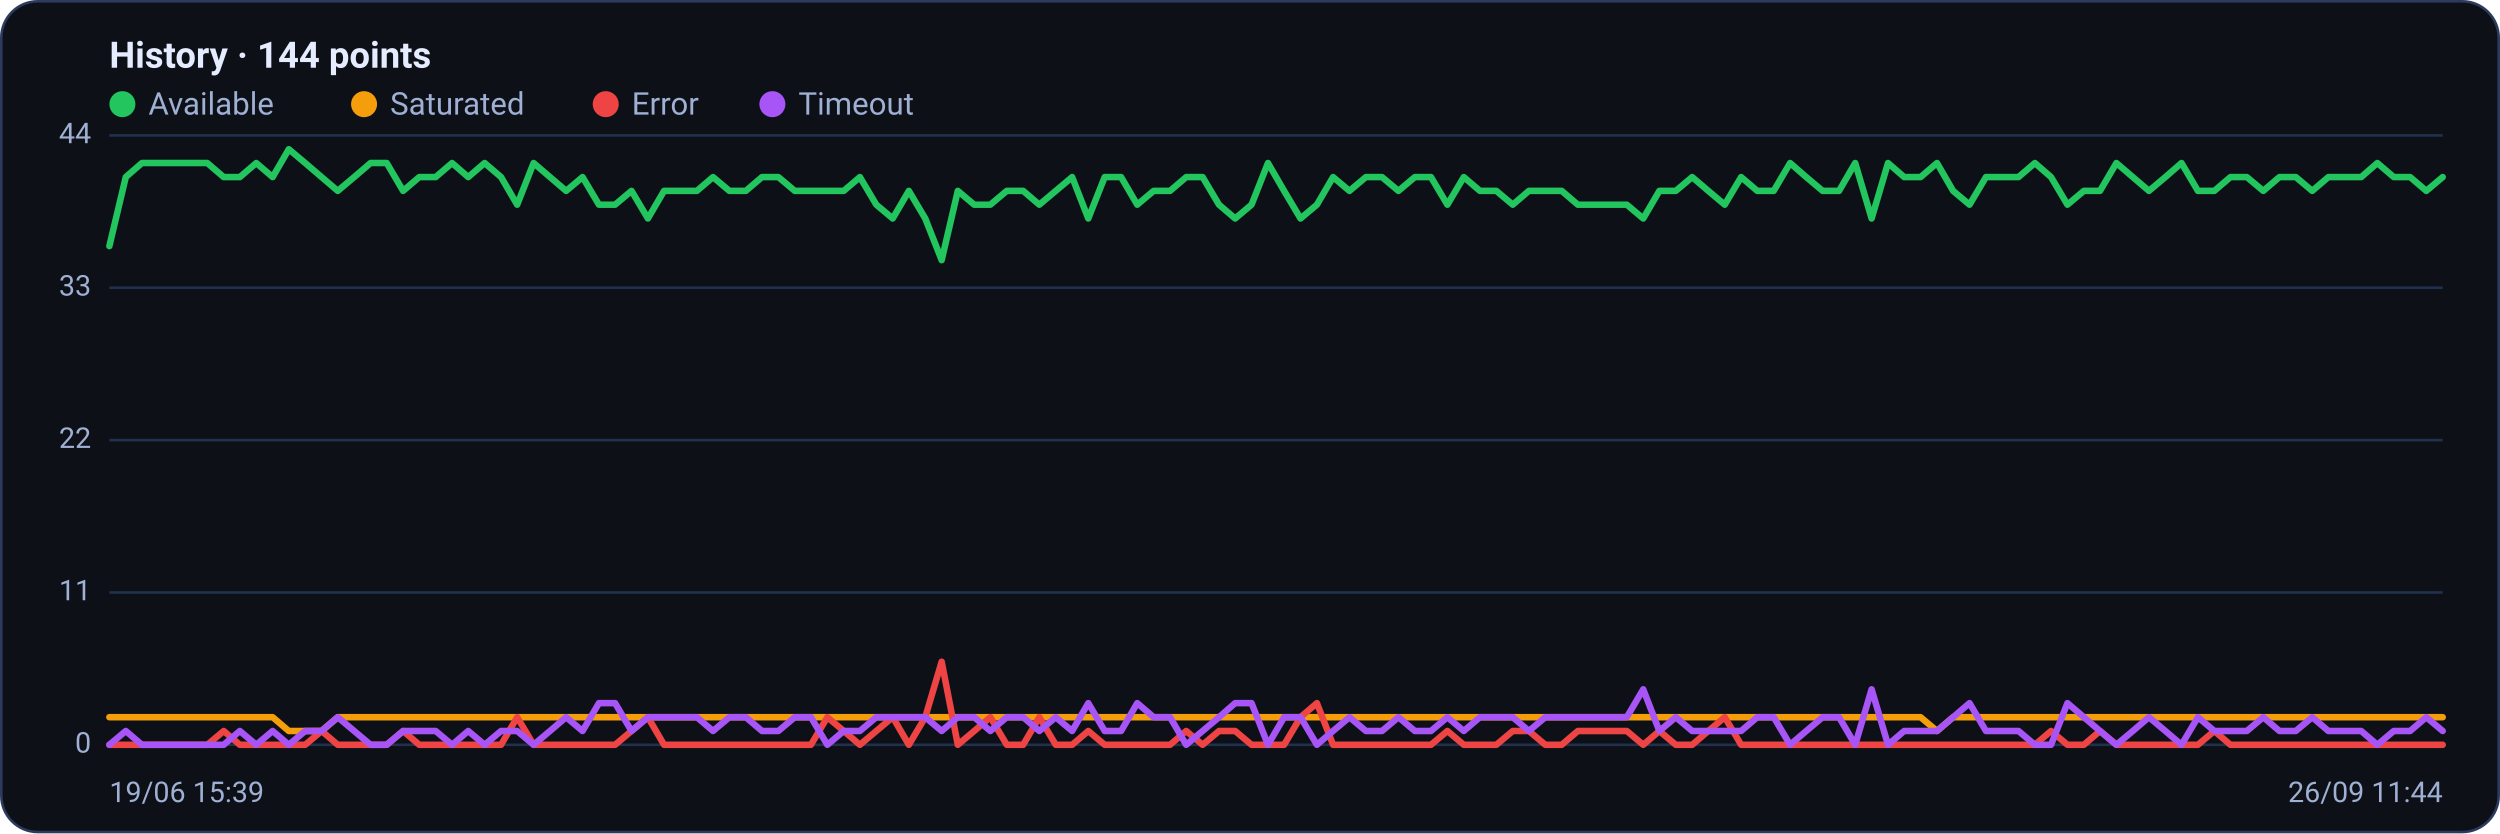
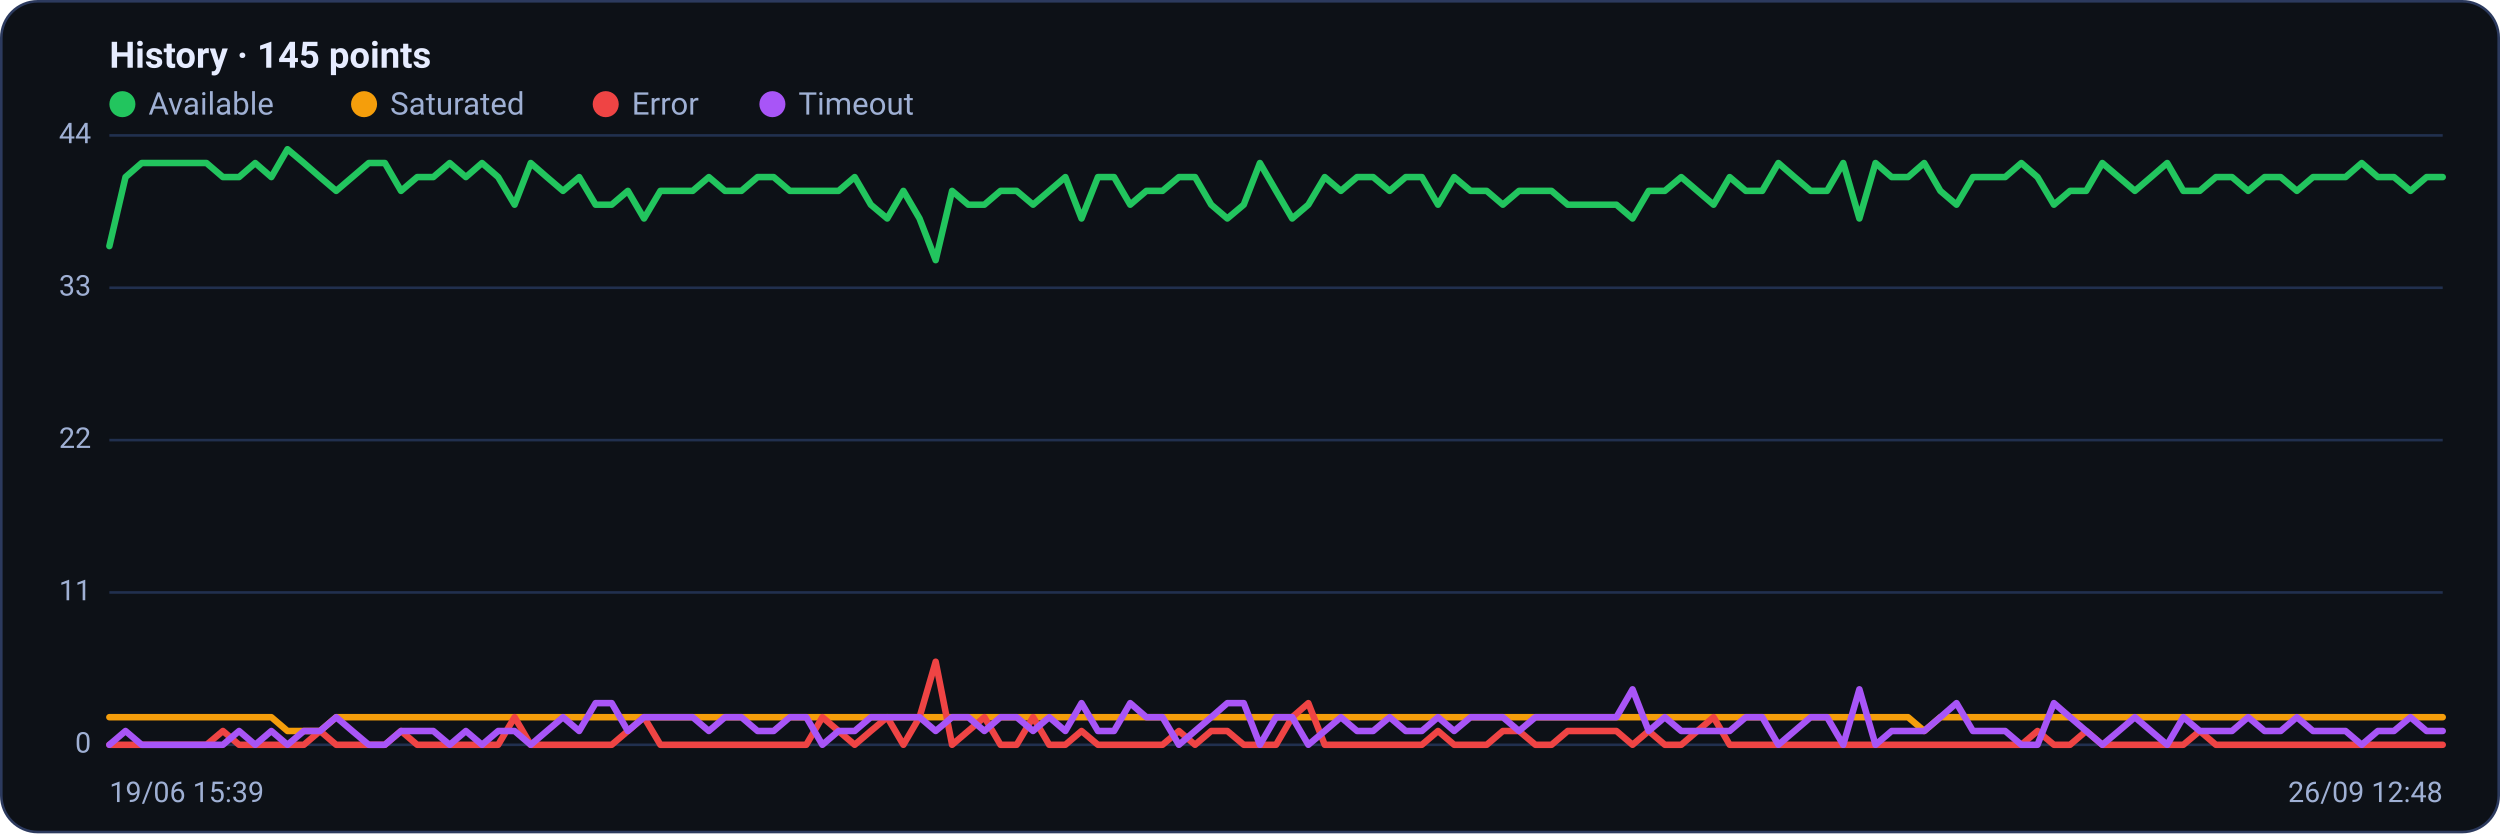
<svg xmlns="http://www.w3.org/2000/svg" viewBox="0 0 960 320" width="960" height="320" font-family="Segoe UI, system-ui, -apple-system, Roboto, Helvetica, Arial, sans-serif" role="img" aria-label="Availability history per region">
  <rect x="0.5" y="0.5" width="959" height="319" rx="14" fill="#0d1117" stroke="#2c3a5e" />
-   <text x="42" y="26" font-size="14" font-weight="600" fill="#e6ecff">History · 144 points</text>
+   <text x="42" y="26" font-size="14" font-weight="600" fill="#e6ecff">History · 145 points</text>
  <circle cx="47" cy="40" r="5" fill="#22c55e" />
  <text x="57" y="44" font-size="12" fill="#9fb0d4">Available</text>
  <circle cx="139.8" cy="40" r="5" fill="#f59e0b" />
  <text x="149.8" y="44" font-size="12" fill="#9fb0d4">Saturated</text>
  <circle cx="232.6" cy="40" r="5" fill="#ef4444" />
  <text x="242.6" y="44" font-size="12" fill="#9fb0d4">Error</text>
  <circle cx="296.6" cy="40" r="5" fill="#a855f7" />
  <text x="306.6" y="44" font-size="12" fill="#9fb0d4">Timeout</text>
  <line x1="42" y1="286.0" x2="938" y2="286.0" stroke="#21304f" stroke-width="1" />
  <text x="35" y="289.0" text-anchor="end" font-size="11" fill="#9fb0d4">0</text>
  <line x1="42" y1="227.5" x2="938" y2="227.5" stroke="#21304f" stroke-width="1" />
  <text x="35" y="230.5" text-anchor="end" font-size="11" fill="#9fb0d4">11</text>
  <line x1="42" y1="169.0" x2="938" y2="169.0" stroke="#21304f" stroke-width="1" />
  <text x="35" y="172.0" text-anchor="end" font-size="11" fill="#9fb0d4">22</text>
  <line x1="42" y1="110.5" x2="938" y2="110.5" stroke="#21304f" stroke-width="1" />
  <text x="35" y="113.5" text-anchor="end" font-size="11" fill="#9fb0d4">33</text>
  <line x1="42" y1="52.0" x2="938" y2="52.0" stroke="#21304f" stroke-width="1" />
  <text x="35" y="55.0" text-anchor="end" font-size="11" fill="#9fb0d4">44</text>
-   <polyline fill="none" stroke="#22c55e" stroke-width="2.5" stroke-linejoin="round" stroke-linecap="round" points="42.0,94.5 48.3,68.0 54.5,62.6 60.8,62.6 67.1,62.6 73.3,62.6 79.6,62.6 85.9,68.0 92.1,68.0 98.4,62.6 104.7,68.0 110.9,57.3 117.2,62.6 123.5,68.0 129.7,73.3 136.0,68.0 142.3,62.6 148.5,62.6 154.8,73.3 161.0,68.0 167.3,68.0 173.6,62.6 179.8,68.0 186.1,62.6 192.4,68.0 198.6,78.6 204.9,62.6 211.2,68.0 217.4,73.3 223.7,68.0 230.0,78.6 236.2,78.6 242.5,73.3 248.8,83.9 255.0,73.3 261.3,73.3 267.6,73.3 273.8,68.0 280.1,73.3 286.4,73.3 292.6,68.0 298.9,68.0 305.2,73.3 311.4,73.3 317.7,73.3 324.0,73.3 330.2,68.0 336.5,78.6 342.8,83.9 349.0,73.3 355.3,83.9 361.6,99.9 367.8,73.3 374.1,78.6 380.3,78.6 386.6,73.3 392.9,73.3 399.1,78.6 405.4,73.3 411.7,68.0 417.9,83.9 424.2,68.0 430.5,68.0 436.7,78.6 443.0,73.3 449.3,73.3 455.5,68.0 461.8,68.0 468.1,78.6 474.3,83.9 480.6,78.6 486.9,62.6 493.1,73.3 499.4,83.9 505.7,78.6 511.9,68.0 518.2,73.3 524.5,68.0 530.7,68.0 537.0,73.3 543.3,68.0 549.5,68.0 555.8,78.6 562.1,68.0 568.3,73.3 574.6,73.3 580.9,78.6 587.1,73.3 593.4,73.3 599.7,73.3 605.9,78.6 612.2,78.6 618.4,78.6 624.7,78.6 631.0,83.9 637.2,73.3 643.5,73.3 649.8,68.0 656.0,73.3 662.3,78.6 668.6,68.0 674.8,73.3 681.1,73.3 687.4,62.6 693.6,68.0 699.9,73.3 706.2,73.3 712.4,62.6 718.7,83.9 725.0,62.6 731.2,68.0 737.5,68.0 743.8,62.6 750.0,73.3 756.3,78.6 762.6,68.0 768.8,68.0 775.1,68.0 781.4,62.6 787.6,68.0 793.9,78.6 800.2,73.3 806.4,73.3 812.7,62.6 819.0,68.0 825.2,73.3 831.5,68.0 837.7,62.6 844.0,73.3 850.3,73.3 856.5,68.0 862.8,68.0 869.1,73.3 875.3,68.0 881.6,68.0 887.9,73.3 894.1,68.0 900.4,68.0 906.7,68.0 912.9,62.6 919.2,68.0 925.5,68.0 931.7,73.3 938.0,68.0" />
-   <polyline fill="none" stroke="#f59e0b" stroke-width="2.5" stroke-linejoin="round" stroke-linecap="round" points="42.0,275.4 48.3,275.4 54.5,275.4 60.8,275.4 67.1,275.4 73.3,275.4 79.6,275.4 85.9,275.4 92.1,275.4 98.4,275.4 104.7,275.4 110.9,280.7 117.2,280.7 123.5,280.7 129.7,275.4 136.0,275.4 142.3,275.4 148.5,275.4 154.8,275.4 161.0,275.4 167.3,275.4 173.6,275.4 179.8,275.4 186.1,275.4 192.4,275.4 198.6,275.4 204.9,275.4 211.2,275.4 217.4,275.4 223.7,275.4 230.0,275.4 236.2,275.4 242.5,275.4 248.8,275.4 255.0,275.4 261.3,275.4 267.6,275.4 273.8,275.4 280.1,275.4 286.4,275.4 292.6,275.4 298.9,275.4 305.2,275.4 311.4,275.4 317.7,275.4 324.0,275.4 330.2,275.4 336.5,275.4 342.8,275.4 349.0,275.4 355.3,275.4 361.6,275.4 367.8,275.4 374.1,275.4 380.3,275.4 386.6,275.4 392.9,275.4 399.1,275.4 405.4,275.4 411.7,275.4 417.9,275.4 424.2,275.4 430.5,275.4 436.7,275.4 443.0,275.4 449.3,275.4 455.5,275.4 461.8,275.4 468.1,275.4 474.3,275.4 480.6,275.4 486.9,275.4 493.1,275.4 499.4,275.4 505.7,275.4 511.9,275.4 518.2,275.4 524.5,275.4 530.7,275.4 537.0,275.4 543.3,275.4 549.5,275.4 555.8,275.4 562.1,275.4 568.3,275.4 574.6,275.4 580.9,275.4 587.1,275.4 593.4,275.4 599.7,275.4 605.9,275.4 612.2,275.4 618.4,275.4 624.7,275.4 631.0,275.4 637.2,275.4 643.5,275.4 649.8,275.4 656.0,275.4 662.3,275.4 668.6,275.4 674.8,275.4 681.1,275.4 687.4,275.4 693.6,275.4 699.9,275.4 706.2,275.4 712.4,275.4 718.7,275.4 725.0,275.4 731.2,275.4 737.5,275.4 743.8,280.7 750.0,275.4 756.3,275.4 762.6,275.4 768.8,275.4 775.1,275.4 781.4,275.4 787.6,275.4 793.9,275.4 800.2,275.4 806.4,275.4 812.7,275.4 819.0,275.4 825.2,275.4 831.5,275.4 837.7,275.4 844.0,275.4 850.3,275.4 856.5,275.4 862.8,275.4 869.1,275.4 875.3,275.4 881.6,275.4 887.9,275.4 894.1,275.4 900.4,275.4 906.7,275.4 912.9,275.4 919.2,275.4 925.5,275.4 931.7,275.4 938.0,275.4" />
-   <polyline fill="none" stroke="#ef4444" stroke-width="2.5" stroke-linejoin="round" stroke-linecap="round" points="42.0,286.0 48.3,286.0 54.5,286.0 60.8,286.0 67.1,286.0 73.3,286.0 79.6,286.0 85.9,280.7 92.1,286.0 98.4,286.0 104.7,286.0 110.9,286.0 117.2,286.0 123.5,280.7 129.7,286.0 136.0,286.0 142.3,286.0 148.5,286.0 154.8,280.7 161.0,286.0 167.3,286.0 173.6,286.0 179.8,286.0 186.1,286.0 192.4,286.0 198.6,275.4 204.9,286.0 211.2,286.0 217.4,286.0 223.7,286.0 230.0,286.0 236.2,286.0 242.5,280.7 248.8,275.4 255.0,286.0 261.3,286.0 267.6,286.0 273.8,286.0 280.1,286.0 286.4,286.0 292.6,286.0 298.9,286.0 305.2,286.0 311.4,286.0 317.7,275.4 324.0,280.7 330.2,286.0 336.5,280.7 342.8,275.4 349.0,286.0 355.3,275.4 361.6,254.1 367.8,286.0 374.1,280.7 380.3,275.4 386.6,286.0 392.9,286.0 399.1,275.4 405.4,286.0 411.7,286.0 417.9,280.7 424.2,286.0 430.5,286.0 436.7,286.0 443.0,286.0 449.3,286.0 455.5,280.7 461.8,286.0 468.1,280.7 474.3,280.7 480.6,286.0 486.9,286.0 493.1,286.0 499.4,275.4 505.7,270.0 511.9,286.0 518.2,286.0 524.5,286.0 530.7,286.0 537.0,286.0 543.3,286.0 549.5,286.0 555.8,280.7 562.1,286.0 568.3,286.0 574.6,286.0 580.9,280.7 587.1,280.7 593.4,286.0 599.7,286.0 605.9,280.7 612.2,280.7 618.4,280.7 624.7,280.7 631.0,286.0 637.2,280.7 643.5,286.0 649.8,286.0 656.0,280.7 662.3,275.4 668.6,286.0 674.8,286.0 681.1,286.0 687.4,286.0 693.6,286.0 699.9,286.0 706.2,286.0 712.4,286.0 718.7,286.0 725.0,286.0 731.2,286.0 737.5,286.0 743.8,286.0 750.0,286.0 756.3,286.0 762.6,286.0 768.8,286.0 775.1,286.0 781.4,286.0 787.6,280.7 793.9,286.0 800.2,286.0 806.4,280.7 812.7,286.0 819.0,286.0 825.2,286.0 831.5,286.0 837.7,286.0 844.0,286.0 850.3,280.7 856.5,286.0 862.8,286.0 869.1,286.0 875.3,286.0 881.6,286.0 887.9,286.0 894.1,286.0 900.4,286.0 906.7,286.0 912.9,286.0 919.2,286.0 925.5,286.0 931.7,286.0 938.0,286.0" />
-   <polyline fill="none" stroke="#a855f7" stroke-width="2.5" stroke-linejoin="round" stroke-linecap="round" points="42.0,286.0 48.3,280.7 54.5,286.0 60.8,286.0 67.1,286.0 73.3,286.0 79.6,286.0 85.9,286.0 92.1,280.7 98.4,286.0 104.7,280.7 110.9,286.0 117.2,280.7 123.5,280.7 129.7,275.4 136.0,280.7 142.3,286.0 148.5,286.0 154.8,280.7 161.0,280.7 167.3,280.7 173.6,286.0 179.8,280.7 186.1,286.0 192.4,280.7 198.6,280.7 204.9,286.0 211.2,280.7 217.4,275.4 223.7,280.7 230.0,270.0 236.2,270.0 242.5,280.7 248.8,275.4 255.0,275.4 261.3,275.4 267.6,275.4 273.8,280.7 280.1,275.4 286.4,275.4 292.6,280.7 298.9,280.7 305.2,275.4 311.4,275.4 317.7,286.0 324.0,280.7 330.2,280.7 336.5,275.4 342.8,275.4 349.0,275.4 355.3,275.4 361.6,280.7 367.8,275.4 374.1,275.4 380.3,280.7 386.6,275.4 392.9,275.4 399.1,280.7 405.4,275.4 411.7,280.7 417.9,270.0 424.2,280.7 430.5,280.7 436.7,270.0 443.0,275.4 449.3,275.4 455.5,286.0 461.8,280.7 468.1,275.4 474.3,270.0 480.6,270.0 486.9,286.0 493.1,275.4 499.4,275.4 505.7,286.0 511.9,280.7 518.2,275.4 524.5,280.7 530.7,280.7 537.0,275.4 543.3,280.7 549.5,280.7 555.8,275.4 562.1,280.7 568.3,275.4 574.6,275.4 580.9,275.4 587.1,280.7 593.4,275.4 599.7,275.4 605.9,275.4 612.2,275.4 618.4,275.4 624.7,275.4 631.0,264.7 637.2,280.7 643.5,275.4 649.8,280.7 656.0,280.7 662.3,280.7 668.6,280.7 674.8,275.4 681.1,275.4 687.4,286.0 693.6,280.7 699.9,275.4 706.2,275.4 712.4,286.0 718.7,264.7 725.0,286.0 731.2,280.7 737.5,280.7 743.8,280.7 750.0,275.4 756.3,270.0 762.6,280.7 768.8,280.7 775.1,280.7 781.4,286.0 787.6,286.0 793.9,270.0 800.2,275.4 806.4,280.7 812.7,286.0 819.0,280.7 825.2,275.4 831.5,280.7 837.7,286.0 844.0,275.4 850.3,280.7 856.5,280.7 862.8,280.7 869.1,275.4 875.3,280.7 881.6,280.7 887.9,275.4 894.1,280.7 900.4,280.7 906.7,280.7 912.9,286.0 919.2,280.7 925.5,280.7 931.7,275.4 938.0,280.7" />
+   <polyline fill="none" stroke="#22c55e" stroke-width="2.5" stroke-linejoin="round" stroke-linecap="round" points="42.0,94.5 48.2,68.0 54.4,62.6 60.7,62.6 66.9,62.6 73.1,62.6 79.3,62.6 85.6,68.0 91.8,68.0 98.0,62.6 104.2,68.0 110.4,57.3 116.7,62.6 122.9,68.0 129.1,73.3 135.3,68.0 141.6,62.6 147.8,62.6 154.0,73.3 160.2,68.0 166.4,68.0 172.7,62.6 178.9,68.0 185.1,62.6 191.3,68.0 197.6,78.6 203.8,62.6 210.0,68.0 216.2,73.3 222.4,68.0 228.7,78.6 234.9,78.6 241.1,73.3 247.3,83.9 253.6,73.3 259.8,73.3 266.0,73.3 272.2,68.0 278.4,73.3 284.7,73.3 290.9,68.0 297.1,68.0 303.3,73.3 309.6,73.3 315.8,73.3 322.0,73.3 328.2,68.0 334.4,78.6 340.7,83.9 346.9,73.3 353.1,83.9 359.3,99.9 365.6,73.3 371.8,78.6 378.0,78.6 384.2,73.3 390.4,73.3 396.7,78.6 402.9,73.3 409.1,68.0 415.3,83.9 421.6,68.0 427.8,68.0 434.0,78.6 440.2,73.3 446.4,73.3 452.7,68.0 458.9,68.0 465.1,78.6 471.3,83.9 477.6,78.6 483.8,62.6 490.0,73.3 496.2,83.9 502.4,78.6 508.7,68.0 514.9,73.3 521.1,68.0 527.3,68.0 533.6,73.3 539.8,68.0 546.0,68.0 552.2,78.6 558.4,68.0 564.7,73.3 570.9,73.3 577.1,78.6 583.3,73.3 589.6,73.3 595.8,73.3 602.0,78.6 608.2,78.6 614.4,78.6 620.7,78.6 626.9,83.9 633.1,73.3 639.3,73.3 645.6,68.0 651.8,73.3 658.0,78.6 664.2,68.0 670.4,73.3 676.7,73.3 682.9,62.6 689.1,68.0 695.3,73.3 701.6,73.3 707.8,62.6 714.0,83.9 720.2,62.6 726.4,68.0 732.7,68.0 738.9,62.6 745.1,73.3 751.3,78.6 757.6,68.0 763.8,68.0 770.0,68.0 776.2,62.6 782.4,68.0 788.7,78.6 794.9,73.3 801.1,73.3 807.3,62.6 813.6,68.0 819.8,73.3 826.0,68.0 832.2,62.6 838.4,73.3 844.7,73.3 850.9,68.0 857.1,68.0 863.3,73.3 869.6,68.0 875.8,68.0 882.0,73.3 888.2,68.0 894.4,68.0 900.7,68.0 906.9,62.6 913.1,68.0 919.3,68.0 925.6,73.3 931.8,68.0 938.0,68.0" />
+   <polyline fill="none" stroke="#f59e0b" stroke-width="2.5" stroke-linejoin="round" stroke-linecap="round" points="42.0,275.4 48.2,275.4 54.4,275.4 60.7,275.4 66.9,275.4 73.1,275.4 79.3,275.4 85.6,275.4 91.8,275.4 98.0,275.4 104.2,275.4 110.4,280.7 116.7,280.7 122.9,280.7 129.1,275.4 135.3,275.4 141.6,275.4 147.8,275.4 154.0,275.4 160.2,275.4 166.4,275.4 172.7,275.4 178.9,275.4 185.1,275.4 191.3,275.4 197.6,275.4 203.8,275.4 210.0,275.4 216.2,275.4 222.4,275.4 228.7,275.4 234.9,275.4 241.1,275.4 247.3,275.4 253.6,275.4 259.8,275.4 266.0,275.4 272.2,275.4 278.4,275.4 284.7,275.4 290.9,275.4 297.1,275.4 303.3,275.4 309.6,275.4 315.8,275.4 322.0,275.4 328.2,275.4 334.4,275.4 340.7,275.4 346.9,275.4 353.1,275.4 359.3,275.4 365.6,275.4 371.8,275.4 378.0,275.4 384.2,275.4 390.4,275.4 396.7,275.4 402.9,275.4 409.1,275.4 415.3,275.4 421.6,275.4 427.8,275.4 434.0,275.4 440.2,275.4 446.4,275.4 452.7,275.4 458.9,275.4 465.1,275.4 471.3,275.4 477.6,275.4 483.8,275.4 490.0,275.4 496.2,275.4 502.4,275.4 508.7,275.4 514.9,275.4 521.1,275.4 527.3,275.4 533.6,275.4 539.8,275.4 546.0,275.4 552.2,275.4 558.4,275.4 564.7,275.4 570.9,275.4 577.1,275.4 583.3,275.4 589.6,275.4 595.8,275.4 602.0,275.4 608.2,275.4 614.4,275.4 620.7,275.4 626.9,275.4 633.1,275.4 639.3,275.4 645.6,275.4 651.8,275.4 658.0,275.4 664.2,275.4 670.4,275.4 676.7,275.4 682.9,275.4 689.1,275.4 695.3,275.4 701.6,275.4 707.8,275.4 714.0,275.4 720.2,275.4 726.4,275.4 732.7,275.4 738.9,280.7 745.1,275.4 751.3,275.4 757.6,275.4 763.8,275.4 770.0,275.4 776.2,275.4 782.4,275.4 788.7,275.4 794.9,275.4 801.1,275.4 807.3,275.4 813.6,275.4 819.8,275.4 826.0,275.4 832.2,275.4 838.4,275.4 844.7,275.4 850.9,275.4 857.1,275.4 863.3,275.4 869.6,275.4 875.8,275.4 882.0,275.4 888.2,275.4 894.4,275.4 900.7,275.4 906.9,275.4 913.1,275.4 919.3,275.4 925.6,275.4 931.8,275.4 938.0,275.4" />
+   <polyline fill="none" stroke="#ef4444" stroke-width="2.5" stroke-linejoin="round" stroke-linecap="round" points="42.0,286.0 48.2,286.0 54.4,286.0 60.7,286.0 66.9,286.0 73.1,286.0 79.3,286.0 85.6,280.7 91.8,286.0 98.0,286.0 104.2,286.0 110.4,286.0 116.7,286.0 122.9,280.7 129.1,286.0 135.3,286.0 141.6,286.0 147.8,286.0 154.0,280.7 160.2,286.0 166.4,286.0 172.7,286.0 178.9,286.0 185.1,286.0 191.3,286.0 197.6,275.4 203.8,286.0 210.0,286.0 216.2,286.0 222.4,286.0 228.7,286.0 234.9,286.0 241.1,280.7 247.3,275.4 253.6,286.0 259.8,286.0 266.0,286.0 272.2,286.0 278.4,286.0 284.7,286.0 290.9,286.0 297.1,286.0 303.3,286.0 309.6,286.0 315.8,275.4 322.0,280.7 328.2,286.0 334.4,280.7 340.7,275.4 346.9,286.0 353.1,275.4 359.3,254.1 365.6,286.0 371.8,280.7 378.0,275.4 384.2,286.0 390.4,286.0 396.7,275.4 402.9,286.0 409.1,286.0 415.3,280.7 421.6,286.0 427.8,286.0 434.0,286.0 440.2,286.0 446.4,286.0 452.7,280.7 458.9,286.0 465.1,280.7 471.3,280.7 477.6,286.0 483.8,286.0 490.0,286.0 496.2,275.4 502.4,270.0 508.7,286.0 514.9,286.0 521.1,286.0 527.3,286.0 533.6,286.0 539.8,286.0 546.0,286.0 552.2,280.7 558.4,286.0 564.7,286.0 570.9,286.0 577.1,280.7 583.3,280.7 589.6,286.0 595.8,286.0 602.0,280.7 608.2,280.7 614.4,280.7 620.7,280.7 626.9,286.0 633.1,280.7 639.3,286.0 645.6,286.0 651.8,280.7 658.0,275.4 664.2,286.0 670.4,286.0 676.7,286.0 682.9,286.0 689.1,286.0 695.3,286.0 701.6,286.0 707.8,286.0 714.0,286.0 720.2,286.0 726.4,286.0 732.7,286.0 738.9,286.0 745.1,286.0 751.3,286.0 757.6,286.0 763.8,286.0 770.0,286.0 776.2,286.0 782.4,280.7 788.7,286.0 794.9,286.0 801.1,280.7 807.3,286.0 813.6,286.0 819.8,286.0 826.0,286.0 832.2,286.0 838.4,286.0 844.7,280.7 850.9,286.0 857.1,286.0 863.3,286.0 869.6,286.0 875.8,286.0 882.0,286.0 888.2,286.0 894.4,286.0 900.7,286.0 906.9,286.0 913.1,286.0 919.3,286.0 925.6,286.0 931.8,286.0 938.0,286.0" />
+   <polyline fill="none" stroke="#a855f7" stroke-width="2.5" stroke-linejoin="round" stroke-linecap="round" points="42.0,286.0 48.2,280.7 54.4,286.0 60.7,286.0 66.9,286.0 73.1,286.0 79.3,286.0 85.6,286.0 91.8,280.7 98.0,286.0 104.2,280.7 110.4,286.0 116.7,280.7 122.9,280.7 129.1,275.4 135.3,280.7 141.6,286.0 147.8,286.0 154.0,280.7 160.2,280.7 166.4,280.7 172.7,286.0 178.9,280.7 185.1,286.0 191.3,280.7 197.6,280.7 203.8,286.0 210.0,280.7 216.2,275.4 222.4,280.7 228.7,270.0 234.9,270.0 241.1,280.7 247.3,275.4 253.6,275.4 259.8,275.4 266.0,275.4 272.2,280.7 278.4,275.4 284.7,275.4 290.9,280.7 297.1,280.7 303.3,275.4 309.6,275.4 315.8,286.0 322.0,280.7 328.2,280.7 334.4,275.4 340.7,275.4 346.9,275.4 353.1,275.4 359.3,280.7 365.6,275.4 371.8,275.4 378.0,280.7 384.2,275.4 390.4,275.4 396.7,280.7 402.9,275.4 409.1,280.7 415.3,270.0 421.6,280.7 427.8,280.7 434.0,270.0 440.2,275.4 446.4,275.4 452.7,286.0 458.9,280.7 465.1,275.4 471.3,270.0 477.6,270.0 483.8,286.0 490.0,275.4 496.2,275.4 502.4,286.0 508.7,280.7 514.9,275.4 521.1,280.7 527.3,280.7 533.6,275.4 539.8,280.7 546.0,280.7 552.2,275.4 558.4,280.7 564.7,275.4 570.9,275.4 577.1,275.4 583.3,280.7 589.6,275.4 595.8,275.4 602.0,275.4 608.2,275.4 614.4,275.4 620.7,275.4 626.9,264.7 633.1,280.7 639.3,275.4 645.6,280.7 651.8,280.7 658.0,280.7 664.2,280.7 670.4,275.4 676.7,275.4 682.9,286.0 689.1,280.7 695.3,275.4 701.6,275.4 707.8,286.0 714.0,264.7 720.2,286.0 726.4,280.7 732.7,280.7 738.9,280.7 745.1,275.4 751.3,270.0 757.6,280.7 763.8,280.7 770.0,280.7 776.2,286.0 782.4,286.0 788.7,270.0 794.9,275.4 801.1,280.7 807.3,286.0 813.6,280.7 819.8,275.4 826.0,280.7 832.2,286.0 838.4,275.4 844.7,280.7 850.9,280.7 857.1,280.7 863.3,275.4 869.6,280.7 875.8,280.7 882.0,275.4 888.2,280.7 894.4,280.7 900.7,280.7 906.9,286.0 913.1,280.7 919.3,280.7 925.6,275.4 931.8,280.7 938.0,280.7" />
  <text x="42" y="308" font-size="11" fill="#9fb0d4">19/06 15:39</text>
-   <text x="938" y="308" text-anchor="end" font-size="11" fill="#9fb0d4">26/09 11:44</text>
+   <text x="938" y="308" text-anchor="end" font-size="11" fill="#9fb0d4">26/09 12:48</text>
</svg>
